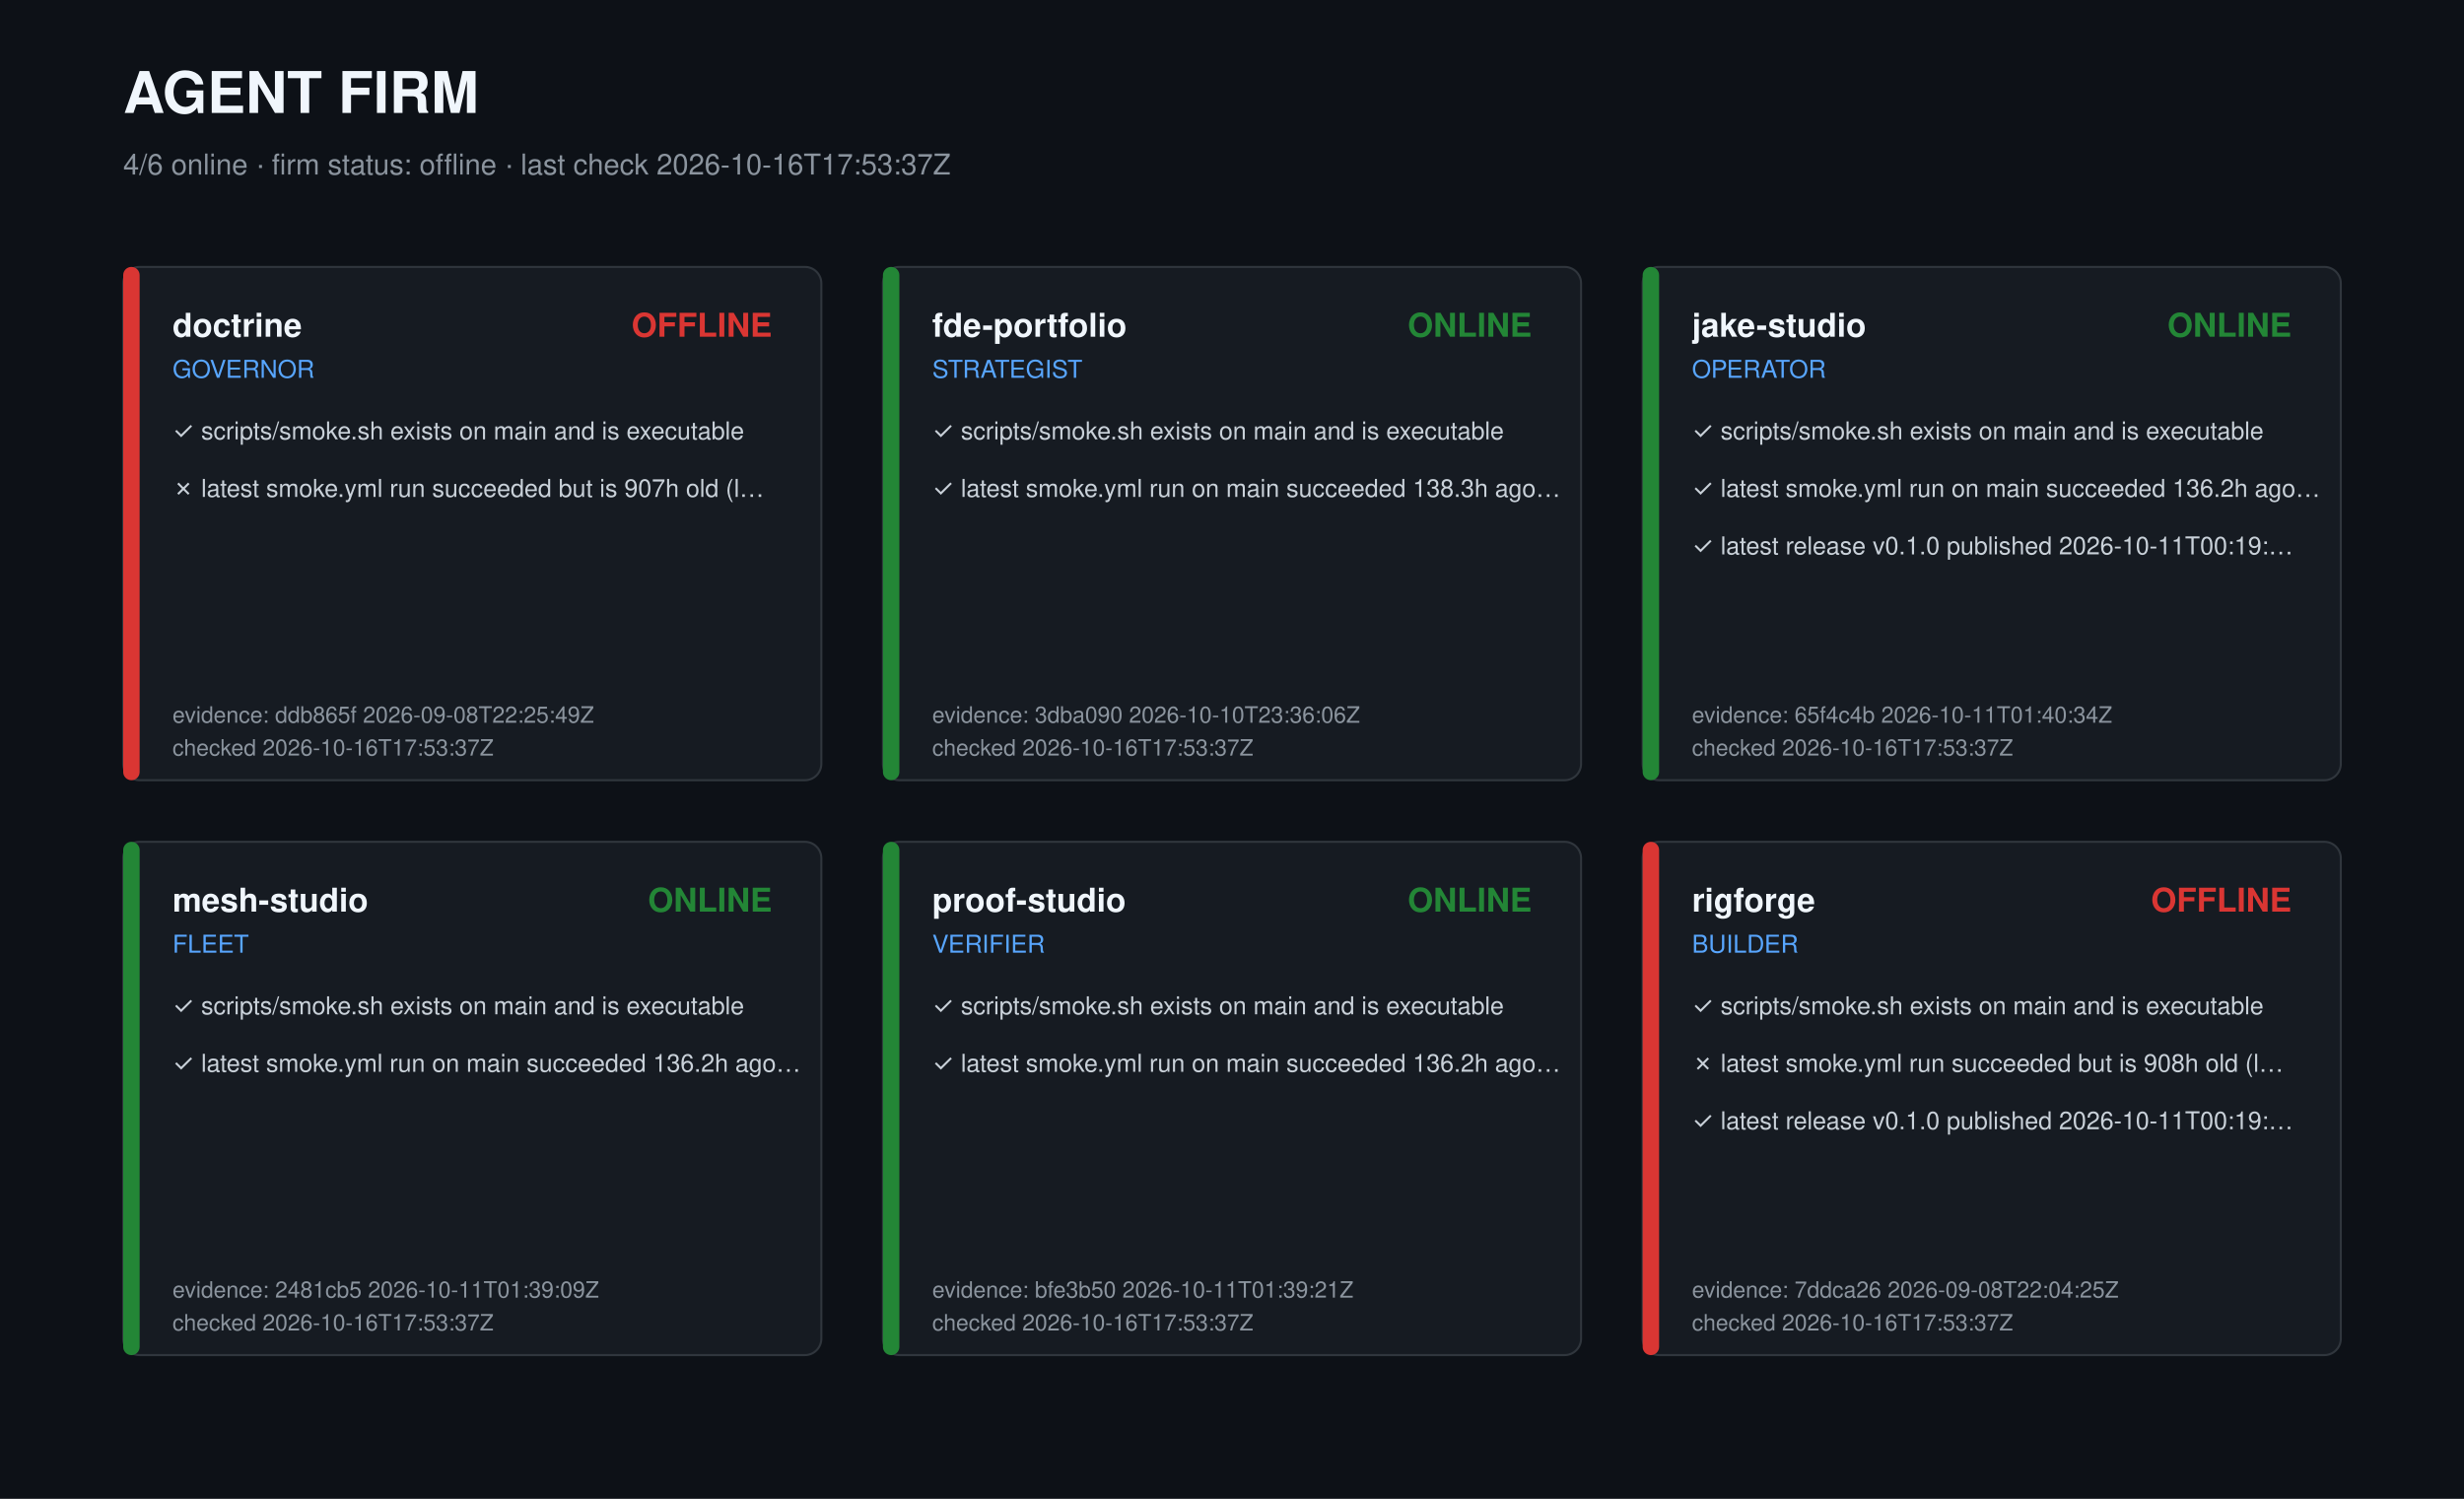
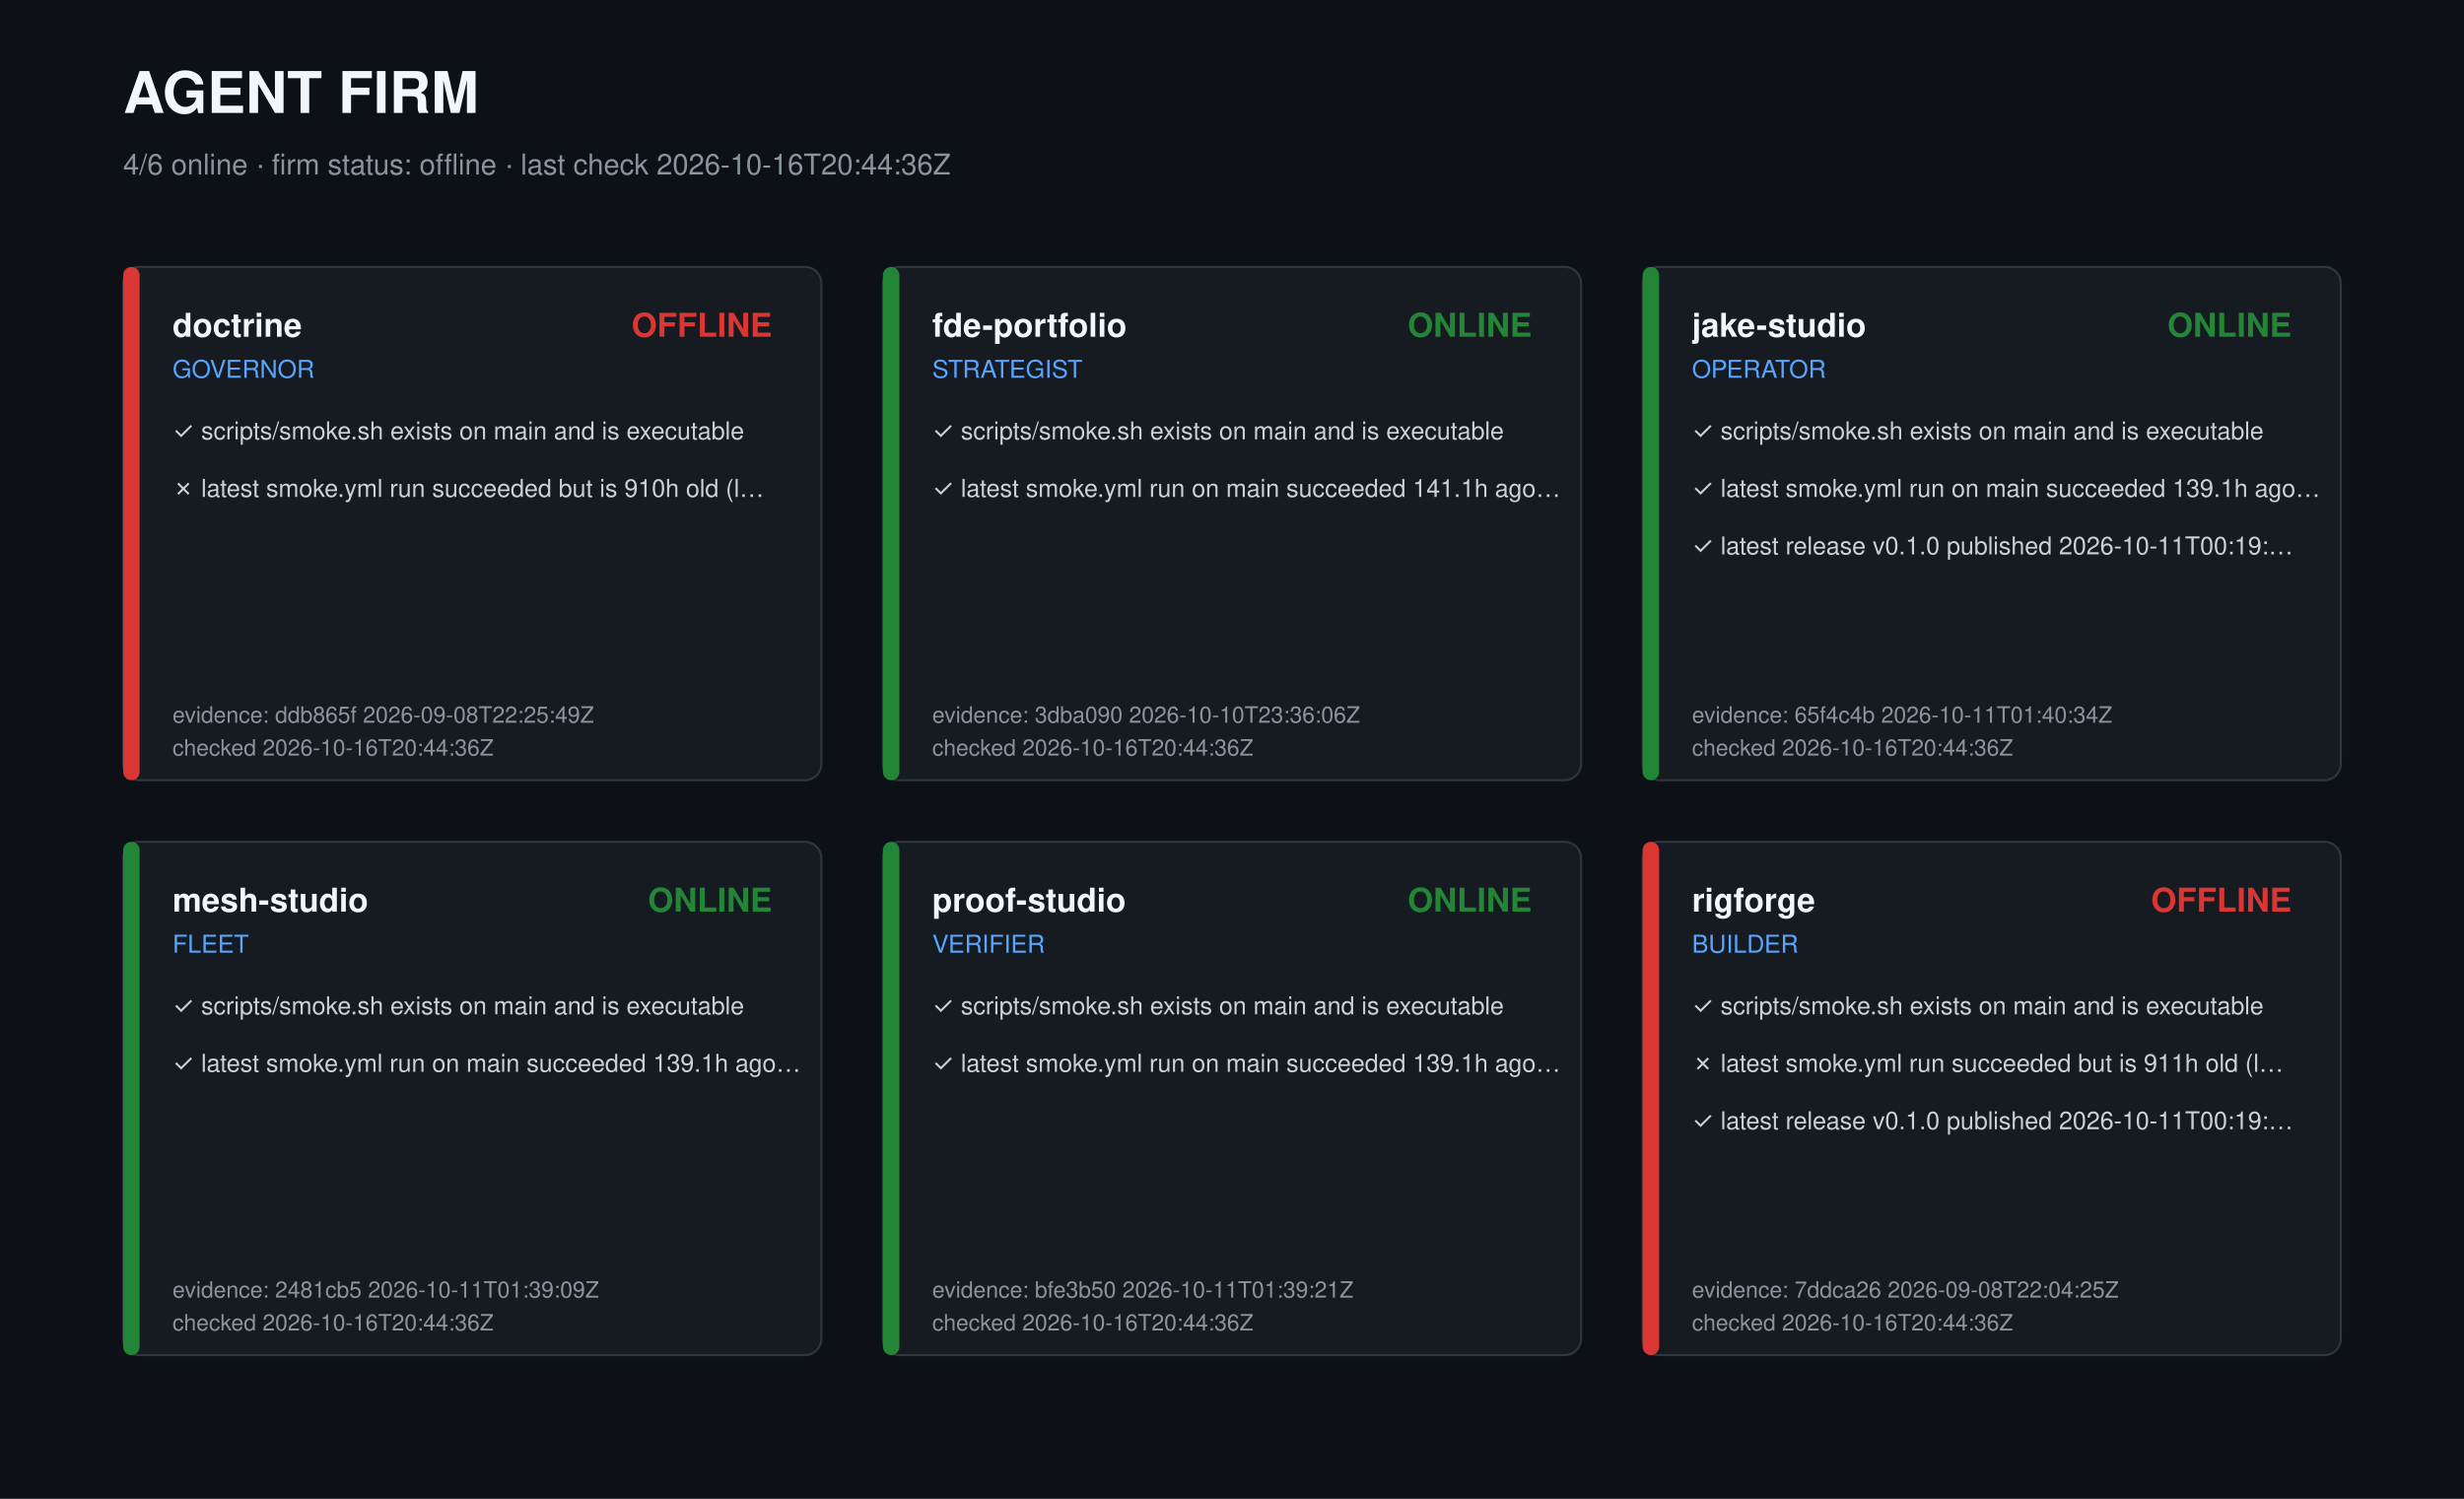
<svg xmlns="http://www.w3.org/2000/svg" width="1200" height="730" viewBox="0 0 1200 730" role="img" aria-label="Agent firm dashboard">
  <style>text{font-family:-apple-system,Segoe UI,Helvetica,Arial,sans-serif;fill:#c9d1d9}.t{font-size:28px;font-weight:700;fill:#f0f6fc}.s{font-size:14px;fill:#8b949e}.r{font-size:16px;font-weight:600;fill:#f0f6fc}.k{font-size:12px;fill:#58a6ff}.c{font-size:12px}.m{font-size:11px;fill:#8b949e}</style>
  <rect width="1200" height="730" fill="#0d1117" />
  <text class="t" x="60" y="55">AGENT FIRM</text>
-   <text class="s" x="60" y="85">4/6 online · firm status: offline · last check 2026-10-16T17:53:37Z</text>
+   <text class="s" x="60" y="85">4/6 online · firm status: offline · last check 2026-10-16T20:44:36Z</text>
  <g transform="translate(60,130)">
    <rect width="340" height="250" rx="8" fill="#161b22" stroke="#30363d" />
    <rect width="8" height="250" rx="4" fill="#da3633" />
    <text class="r" x="24" y="34">doctrine</text>
    <text class="k" x="24" y="54">GOVERNOR</text>
    <text class="r" x="316" y="34" text-anchor="end" fill="#da3633" style="fill:#da3633">OFFLINE</text>
    <text class="c" x="24" y="84">✓ scripts/smoke.sh exists on main and is executable</text>
-     <text class="c" x="24" y="112">✗ latest smoke.yml run succeeded but is 907h old (l…</text>
+     <text class="c" x="24" y="112">✗ latest smoke.yml run succeeded but is 910h old (l…</text>
    <text class="m" x="24" y="222">evidence: ddb865f 2026-09-08T22:25:49Z</text>
-     <text class="m" x="24" y="238">checked 2026-10-16T17:53:37Z</text>
+     <text class="m" x="24" y="238">checked 2026-10-16T20:44:36Z</text>
  </g>
  <g transform="translate(430,130)">
    <rect width="340" height="250" rx="8" fill="#161b22" stroke="#30363d" />
    <rect width="8" height="250" rx="4" fill="#238636" />
    <text class="r" x="24" y="34">fde-portfolio</text>
    <text class="k" x="24" y="54">STRATEGIST</text>
    <text class="r" x="316" y="34" text-anchor="end" fill="#238636" style="fill:#238636">ONLINE</text>
    <text class="c" x="24" y="84">✓ scripts/smoke.sh exists on main and is executable</text>
-     <text class="c" x="24" y="112">✓ latest smoke.yml run on main succeeded 138.3h ago…</text>
+     <text class="c" x="24" y="112">✓ latest smoke.yml run on main succeeded 141.1h ago…</text>
    <text class="m" x="24" y="222">evidence: 3dba090 2026-10-10T23:36:06Z</text>
-     <text class="m" x="24" y="238">checked 2026-10-16T17:53:37Z</text>
+     <text class="m" x="24" y="238">checked 2026-10-16T20:44:36Z</text>
  </g>
  <g transform="translate(800,130)">
    <rect width="340" height="250" rx="8" fill="#161b22" stroke="#30363d" />
    <rect width="8" height="250" rx="4" fill="#238636" />
    <text class="r" x="24" y="34">jake-studio</text>
    <text class="k" x="24" y="54">OPERATOR</text>
    <text class="r" x="316" y="34" text-anchor="end" fill="#238636" style="fill:#238636">ONLINE</text>
    <text class="c" x="24" y="84">✓ scripts/smoke.sh exists on main and is executable</text>
-     <text class="c" x="24" y="112">✓ latest smoke.yml run on main succeeded 136.2h ago…</text>
+     <text class="c" x="24" y="112">✓ latest smoke.yml run on main succeeded 139.1h ago…</text>
    <text class="c" x="24" y="140">✓ latest release v0.1.0 published 2026-10-11T00:19:…</text>
    <text class="m" x="24" y="222">evidence: 65f4c4b 2026-10-11T01:40:34Z</text>
-     <text class="m" x="24" y="238">checked 2026-10-16T17:53:37Z</text>
+     <text class="m" x="24" y="238">checked 2026-10-16T20:44:36Z</text>
  </g>
  <g transform="translate(60,410)">
    <rect width="340" height="250" rx="8" fill="#161b22" stroke="#30363d" />
    <rect width="8" height="250" rx="4" fill="#238636" />
    <text class="r" x="24" y="34">mesh-studio</text>
    <text class="k" x="24" y="54">FLEET</text>
    <text class="r" x="316" y="34" text-anchor="end" fill="#238636" style="fill:#238636">ONLINE</text>
    <text class="c" x="24" y="84">✓ scripts/smoke.sh exists on main and is executable</text>
-     <text class="c" x="24" y="112">✓ latest smoke.yml run on main succeeded 136.2h ago…</text>
+     <text class="c" x="24" y="112">✓ latest smoke.yml run on main succeeded 139.1h ago…</text>
    <text class="m" x="24" y="222">evidence: 2481cb5 2026-10-11T01:39:09Z</text>
-     <text class="m" x="24" y="238">checked 2026-10-16T17:53:37Z</text>
+     <text class="m" x="24" y="238">checked 2026-10-16T20:44:36Z</text>
  </g>
  <g transform="translate(430,410)">
    <rect width="340" height="250" rx="8" fill="#161b22" stroke="#30363d" />
    <rect width="8" height="250" rx="4" fill="#238636" />
    <text class="r" x="24" y="34">proof-studio</text>
    <text class="k" x="24" y="54">VERIFIER</text>
    <text class="r" x="316" y="34" text-anchor="end" fill="#238636" style="fill:#238636">ONLINE</text>
    <text class="c" x="24" y="84">✓ scripts/smoke.sh exists on main and is executable</text>
-     <text class="c" x="24" y="112">✓ latest smoke.yml run on main succeeded 136.2h ago…</text>
+     <text class="c" x="24" y="112">✓ latest smoke.yml run on main succeeded 139.1h ago…</text>
    <text class="m" x="24" y="222">evidence: bfe3b50 2026-10-11T01:39:21Z</text>
-     <text class="m" x="24" y="238">checked 2026-10-16T17:53:37Z</text>
+     <text class="m" x="24" y="238">checked 2026-10-16T20:44:36Z</text>
  </g>
  <g transform="translate(800,410)">
    <rect width="340" height="250" rx="8" fill="#161b22" stroke="#30363d" />
    <rect width="8" height="250" rx="4" fill="#da3633" />
    <text class="r" x="24" y="34">rigforge</text>
    <text class="k" x="24" y="54">BUILDER</text>
    <text class="r" x="316" y="34" text-anchor="end" fill="#da3633" style="fill:#da3633">OFFLINE</text>
    <text class="c" x="24" y="84">✓ scripts/smoke.sh exists on main and is executable</text>
-     <text class="c" x="24" y="112">✗ latest smoke.yml run succeeded but is 908h old (l…</text>
+     <text class="c" x="24" y="112">✗ latest smoke.yml run succeeded but is 911h old (l…</text>
    <text class="c" x="24" y="140">✓ latest release v0.1.0 published 2026-10-11T00:19:…</text>
    <text class="m" x="24" y="222">evidence: 7ddca26 2026-09-08T22:04:25Z</text>
-     <text class="m" x="24" y="238">checked 2026-10-16T17:53:37Z</text>
+     <text class="m" x="24" y="238">checked 2026-10-16T20:44:36Z</text>
  </g>
</svg>
